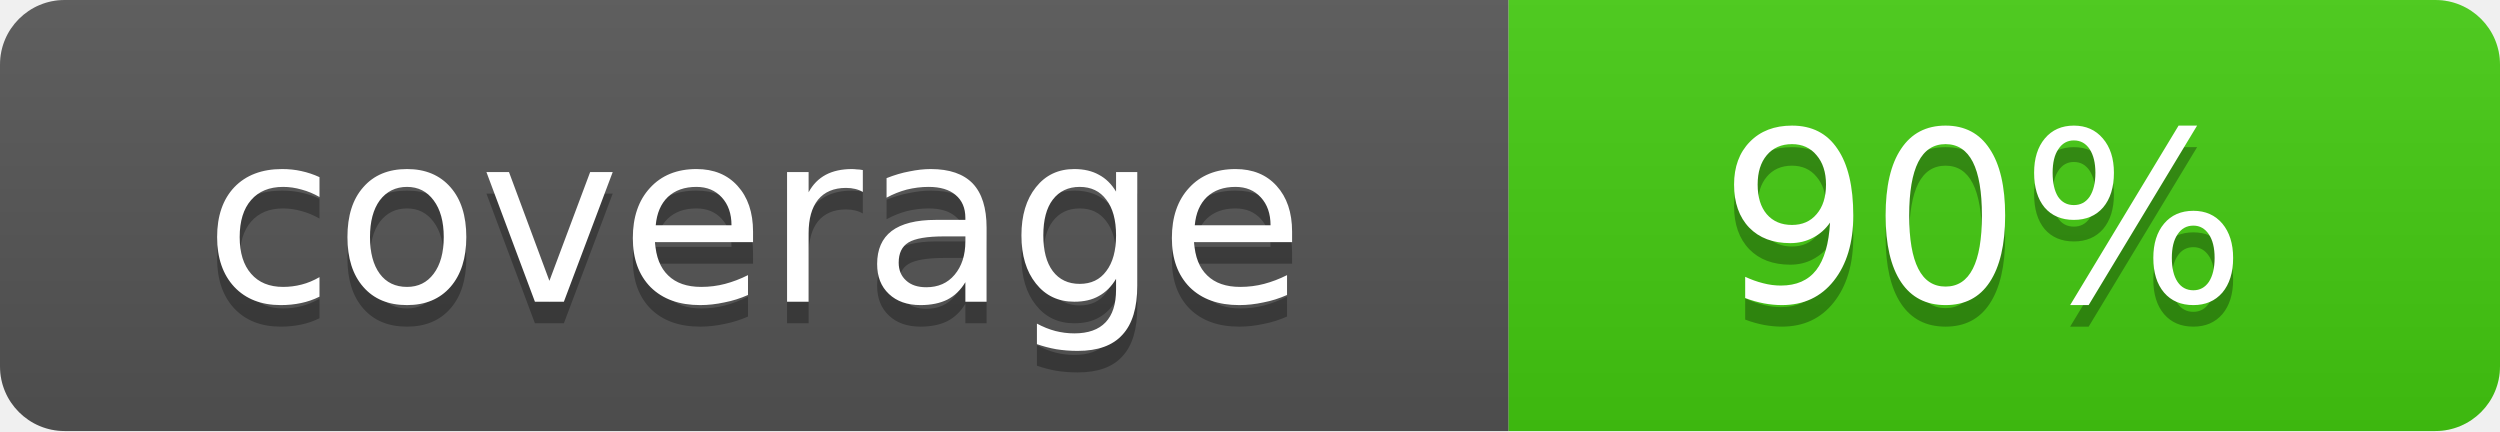
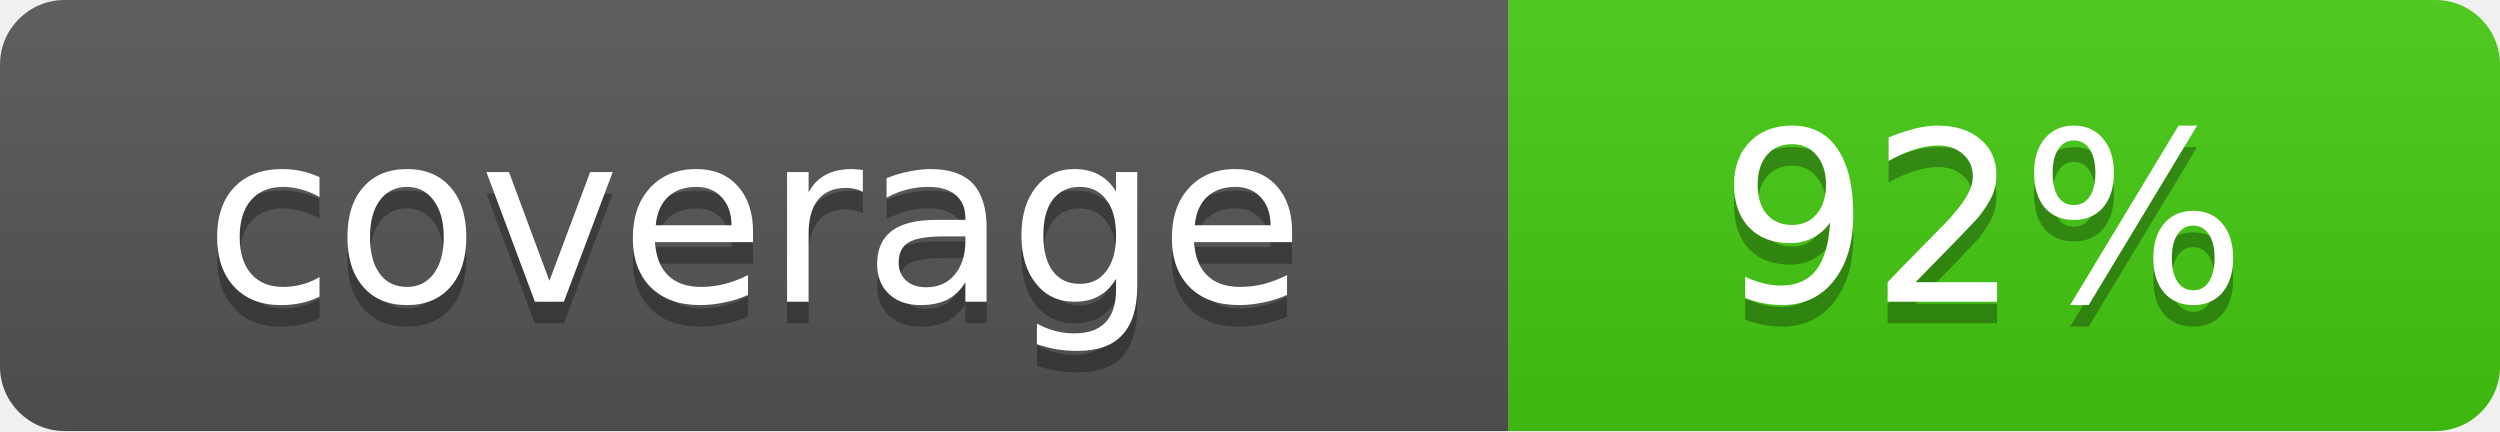
- <svg xmlns="http://www.w3.org/2000/svg" width="116" height="20" role="img" aria-label="coverage: 90%">
+ <svg xmlns="http://www.w3.org/2000/svg" width="116" height="20" role="img" aria-label="coverage: 92%">
  <linearGradient id="s" x2="0" y2="100%">
    <stop offset="0" stop-color="#bbb" stop-opacity=".1" />
    <stop offset="1" stop-opacity=".1" />
  </linearGradient>
  <clipPath id="r">
    <rect width="116" height="20" rx="3" fill="#fff" />
  </clipPath>
  <g clip-path="url(#r)">
    <rect width="70" height="20" fill="#555" />
    <rect x="70" width="46" height="20" fill="#4c1" />
    <rect width="116" height="20" fill="url(#s)" />
  </g>
  <g fill="#fff" text-anchor="middle" font-family="Verdana,Geneva,DejaVu Sans,sans-serif" font-size="11">
    <text x="35" y="15" fill="#010101" fill-opacity=".3">coverage</text>
    <text x="35" y="14">coverage</text>
-     <text x="92" y="15" fill="#010101" fill-opacity=".3">90%</text>
-     <text x="92" y="14">90%</text>
+     <text x="92" y="15" fill="#010101" fill-opacity=".3">92%</text>
+     <text x="92" y="14">92%</text>
  </g>
</svg>
